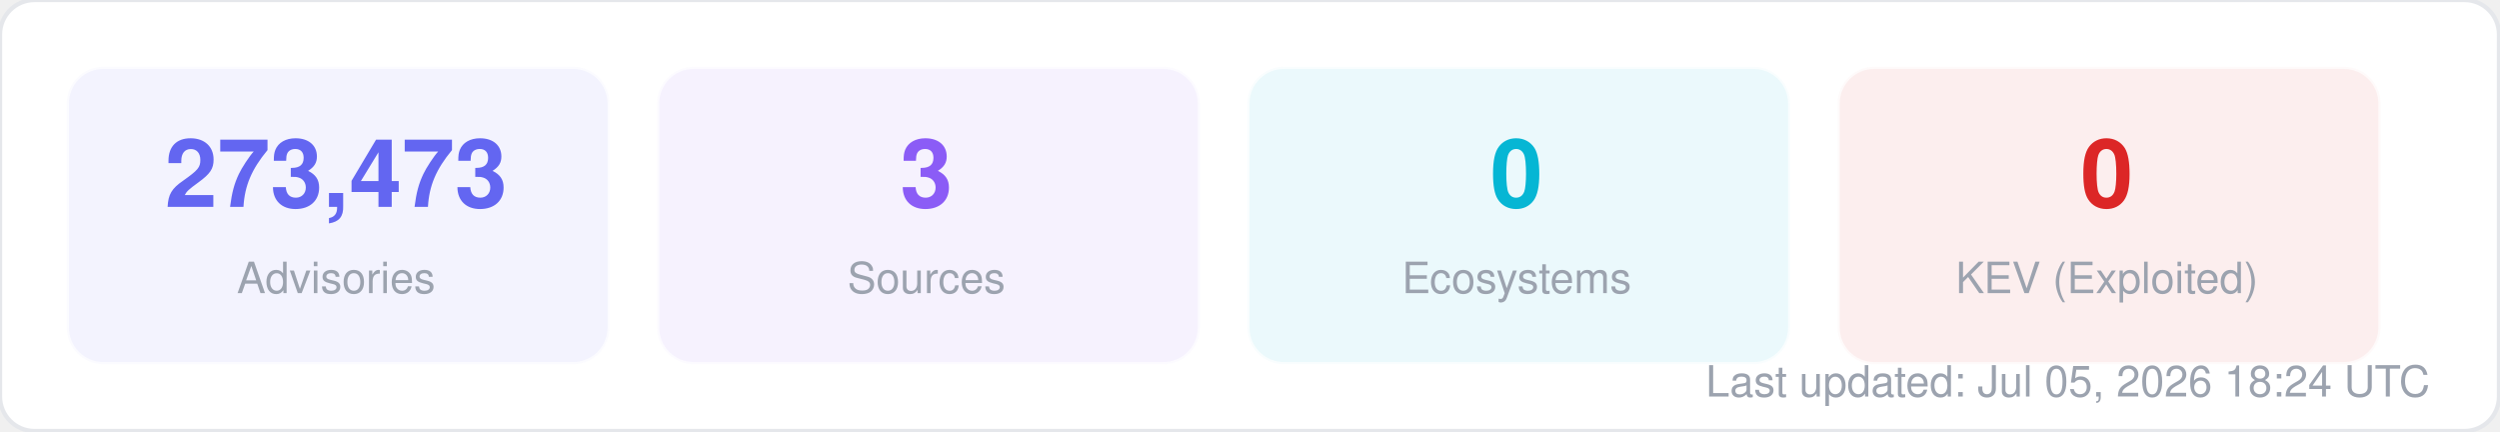
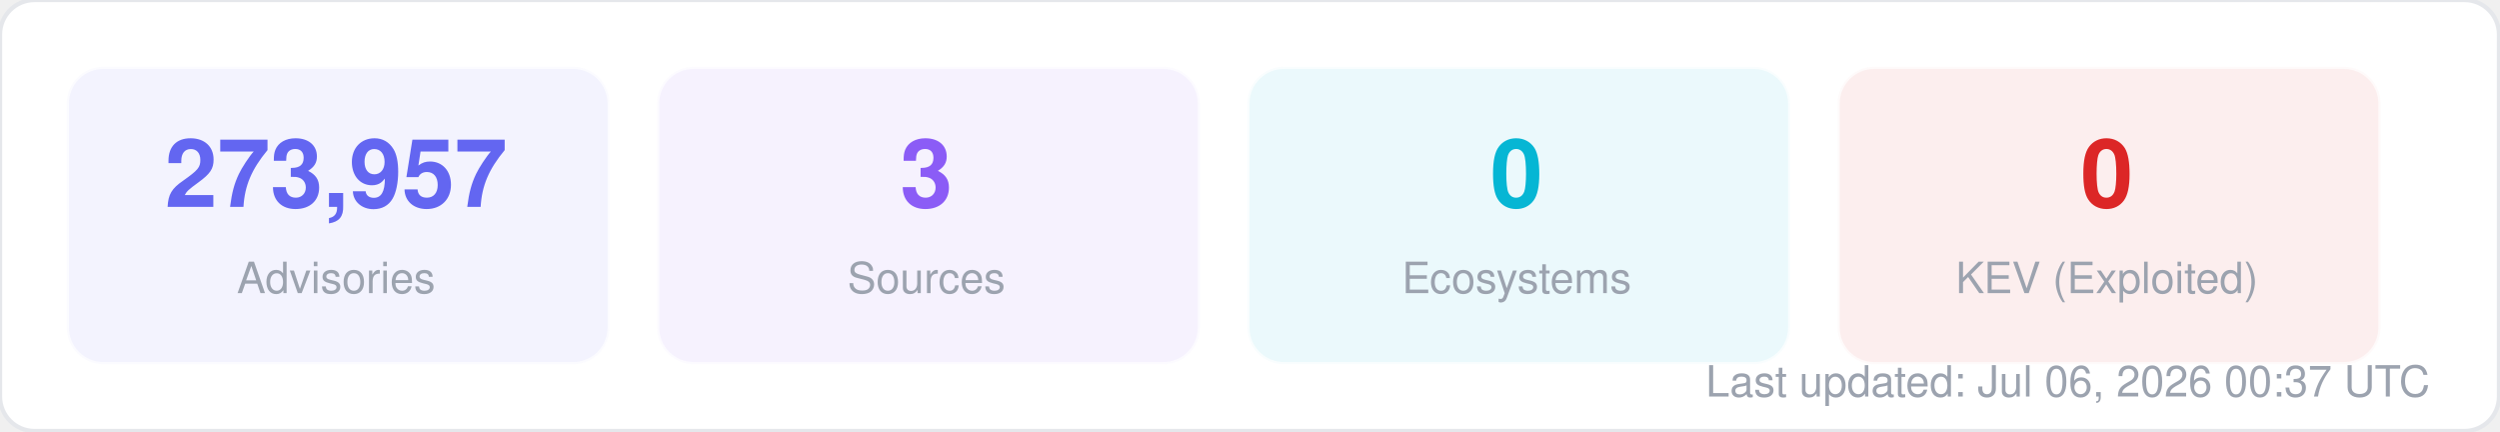
<svg xmlns="http://www.w3.org/2000/svg" width="580" height="100" viewBox="0 0 580 100" fill="none">
  <style>
  text { font-family: -apple-system, BlinkMacSystemFont, "Segoe UI", Helvetica, Arial, sans-serif; }
  .title { font-size: 14px; font-weight: 700; fill: #1f2937; }
  .label { font-size: 11px; fill: #6b7280; }
  .value { font-size: 11px; font-weight: 600; fill: #374151; }
  .big-number { font-size: 28px; font-weight: 800; fill: #111827; }
  .sub { font-size: 10px; fill: #9ca3af; }
</style>
  <rect width="580" height="100" rx="8" fill="#ffffff" stroke="#e5e7eb" stroke-width="1" />
  <rect x="16" y="16" width="125" height="68" rx="8" fill="#6366f1" opacity="0.08" stroke="#6366f1" stroke-width="1" stroke-opacity="0.3" />
-   <text x="78" y="48" text-anchor="middle" class="big-number" style="font-size:22px; fill:#6366f1">273,473</text>
+   <text x="78" y="48" text-anchor="middle" class="big-number" style="font-size:22px; fill:#6366f1">273,957</text>
  <text x="78" y="68" text-anchor="middle" class="sub">Advisories</text>
  <rect x="153" y="16" width="125" height="68" rx="8" fill="#8b5cf6" opacity="0.08" stroke="#8b5cf6" stroke-width="1" stroke-opacity="0.3" />
  <text x="215" y="48" text-anchor="middle" class="big-number" style="font-size:22px; fill:#8b5cf6">3</text>
  <text x="215" y="68" text-anchor="middle" class="sub">Sources</text>
  <rect x="290" y="16" width="125" height="68" rx="8" fill="#06b6d4" opacity="0.08" stroke="#06b6d4" stroke-width="1" stroke-opacity="0.3" />
  <text x="352" y="48" text-anchor="middle" class="big-number" style="font-size:22px; fill:#06b6d4">0</text>
  <text x="352" y="68" text-anchor="middle" class="sub">Ecosystems</text>
  <rect x="427" y="16" width="125" height="68" rx="8" fill="#dc2626" opacity="0.08" stroke="#dc2626" stroke-width="1" stroke-opacity="0.3" />
  <text x="489" y="48" text-anchor="middle" class="big-number" style="font-size:22px; fill:#dc2626">0</text>
  <text x="489" y="68" text-anchor="middle" class="sub">KEV (Exploited)</text>
-   <text x="564" y="92" text-anchor="end" class="sub">Last updated: Jul 05, 2026 18:24 UTC</text>
+   <text x="564" y="92" text-anchor="end" class="sub">Last updated: Jul 06, 2026 00:37 UTC</text>
</svg>
